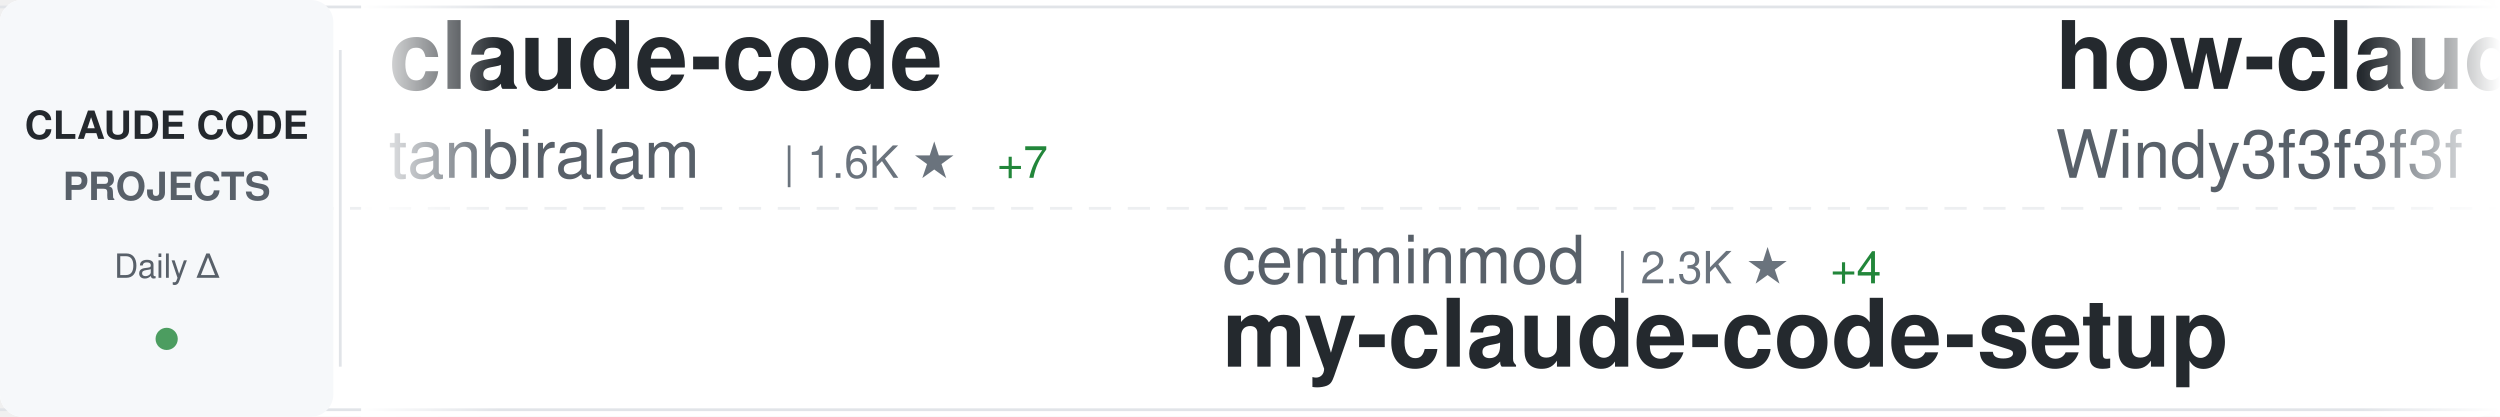
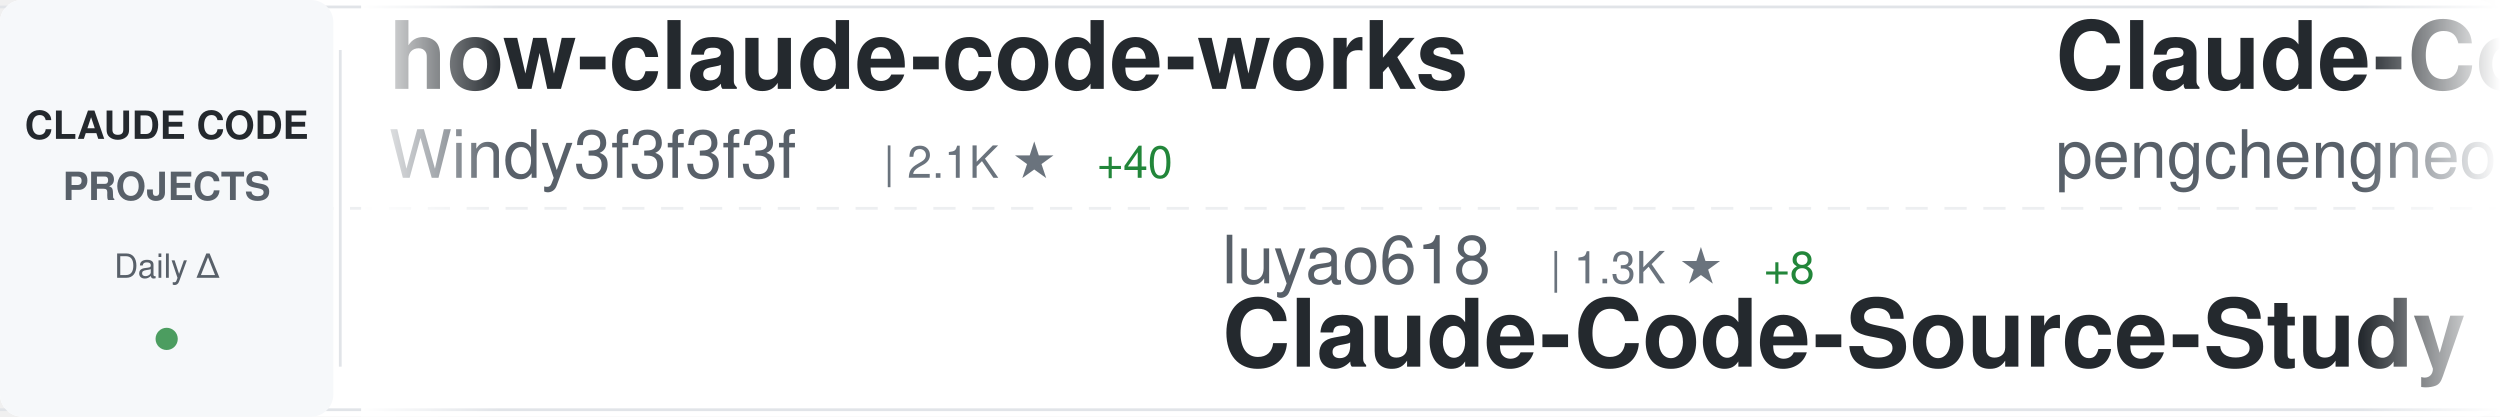
<svg xmlns="http://www.w3.org/2000/svg" width="900" height="150">
  <defs>
    <linearGradient id="awesomeLeftFade" x1="0%" y1="0%" x2="100%" y2="0%">
      <stop offset="0%" style="stop-color:#ffffff;stop-opacity:1" />
      <stop offset="100%" style="stop-color:#ffffff;stop-opacity:0" />
    </linearGradient>
    <linearGradient id="awesomeRightFade" x1="0%" y1="0%" x2="100%" y2="0%">
      <stop offset="0%" style="stop-color:#ffffff;stop-opacity:0" />
      <stop offset="100%" style="stop-color:#ffffff;stop-opacity:1" />
    </linearGradient>
  </defs>
  <rect width="900" height="150" fill="#ffffff" rx="8" />
  <rect x="0" y="2" width="900" height="1" fill="#e1e4e8" />
  <rect x="0" y="147" width="900" height="1" fill="#e1e4e8" />
  <line x1="0" y1="75" x2="900" y2="75" stroke="#e1e4e8" stroke-width="1" stroke-dasharray="8 6" opacity="0.6" />
  <rect x="0" y="0" width="120" height="150" fill="#f6f8fa" rx="8" />
  <text x="60" y="50" font-family="-apple-system, BlinkMacSystemFont, 'Segoe UI', Helvetica, Arial, sans-serif" font-size="14" font-weight="600" fill="#24292e" text-anchor="middle">CLAUDE CODE</text>
  <text x="60" y="72" font-family="-apple-system, BlinkMacSystemFont, 'Segoe UI', Helvetica, Arial, sans-serif" font-size="14" font-weight="600" fill="#586069" text-anchor="middle">PROJECTS</text>
  <text x="60" y="100" font-family="-apple-system, BlinkMacSystemFont, 'Segoe UI', Helvetica, Arial, sans-serif" font-size="12" font-weight="500" fill="#586069" text-anchor="middle">Daily Δ</text>
  <circle cx="60" cy="122" r="4" fill="#22863a" opacity="0.8" />
  <rect x="122" y="18" width="1" height="114" fill="#e1e4e8" />
  <clipPath id="awesomeTickerClip">
    <rect x="130" y="0" width="770" height="150" />
  </clipPath>
  <g clip-path="url(#awesomeTickerClip)">
    <g id="awesomeTickerItems">
      <animateTransform attributeName="transform" attributeType="XML" type="translate" from="0 0" to="-3000 0" dur="54s" repeatCount="indefinite" />
      <g transform="translate(0, 0)">
-         <text x="140" y="32" font-family="-apple-system, BlinkMacSystemFont, 'Segoe UI', Helvetica, Arial, sans-serif" font-size="34" font-weight="600" fill="#24292e">claude-code</text>
-         <text x="140" y="64" font-family="-apple-system, BlinkMacSystemFont, 'Segoe UI', Helvetica, Arial, sans-serif" font-size="24" font-weight="400" fill="#586069">tanbiralam</text>
-         <text x="282" y="64" font-family="-apple-system, BlinkMacSystemFont, 'Segoe UI', Helvetica, Arial, sans-serif" font-size="16" font-weight="500" fill="#6a737d">| 1.6K ★</text>
-         <text x="359" y="64" font-family="-apple-system, BlinkMacSystemFont, 'Segoe UI', Helvetica, Arial, sans-serif" font-size="16" font-weight="500" fill="#22863a"> +7</text>
-       </g>
-       <g transform="translate(300, 0)">
-         <text x="140" y="102" font-family="-apple-system, BlinkMacSystemFont, 'Segoe UI', Helvetica, Arial, sans-serif" font-size="24" font-weight="400" fill="#586069">centminmod</text>
-         <text x="282" y="102" font-family="-apple-system, BlinkMacSystemFont, 'Segoe UI', Helvetica, Arial, sans-serif" font-size="16" font-weight="500" fill="#6a737d">| 2.3K ★</text>
-         <text x="359" y="102" font-family="-apple-system, BlinkMacSystemFont, 'Segoe UI', Helvetica, Arial, sans-serif" font-size="16" font-weight="500" fill="#22863a"> +4</text>
-         <text x="140" y="132" font-family="-apple-system, BlinkMacSystemFont, 'Segoe UI', Helvetica, Arial, sans-serif" font-size="34" font-weight="600" fill="#24292e">my-claude-code-setup</text>
-       </g>
-       <g transform="translate(600, 0)">
        <text x="140" y="32" font-family="-apple-system, BlinkMacSystemFont, 'Segoe UI', Helvetica, Arial, sans-serif" font-size="34" font-weight="600" fill="#24292e">how-claude-code-works</text>
        <text x="140" y="64" font-family="-apple-system, BlinkMacSystemFont, 'Segoe UI', Helvetica, Arial, sans-serif" font-size="24" font-weight="400" fill="#586069">Windy3f3f3f3f</text>
        <text x="318" y="64" font-family="-apple-system, BlinkMacSystemFont, 'Segoe UI', Helvetica, Arial, sans-serif" font-size="16" font-weight="500" fill="#6a737d">| 2.1K ★</text>
-         <text x="395" y="64" font-family="-apple-system, BlinkMacSystemFont, 'Segoe UI', Helvetica, Arial, sans-serif" font-size="16" font-weight="500" fill="#22863a"> +38</text>
+         <text x="395" y="64" font-family="-apple-system, BlinkMacSystemFont, 'Segoe UI', Helvetica, Arial, sans-serif" font-size="16" font-weight="500" fill="#22863a"> +40</text>
+       </g>
+       <g transform="translate(300, 0)">
+         <text x="140" y="102" font-family="-apple-system, BlinkMacSystemFont, 'Segoe UI', Helvetica, Arial, sans-serif" font-size="24" font-weight="400" fill="#586069">luyao618</text>
+         <text x="258" y="102" font-family="-apple-system, BlinkMacSystemFont, 'Segoe UI', Helvetica, Arial, sans-serif" font-size="16" font-weight="500" fill="#6a737d">| 1.3K ★</text>
+         <text x="335" y="102" font-family="-apple-system, BlinkMacSystemFont, 'Segoe UI', Helvetica, Arial, sans-serif" font-size="16" font-weight="500" fill="#22863a"> +8</text>
+         <text x="140" y="132" font-family="-apple-system, BlinkMacSystemFont, 'Segoe UI', Helvetica, Arial, sans-serif" font-size="34" font-weight="600" fill="#24292e">Claude-Code-Source-Study</text>
+       </g>
+       <g transform="translate(600, 0)">
+         <text x="140" y="32" font-family="-apple-system, BlinkMacSystemFont, 'Segoe UI', Helvetica, Arial, sans-serif" font-size="34" font-weight="600" fill="#24292e">Claude-Code</text>
+         <text x="140" y="64" font-family="-apple-system, BlinkMacSystemFont, 'Segoe UI', Helvetica, Arial, sans-serif" font-size="24" font-weight="400" fill="#586069">pengchengneo</text>
+         <text x="306" y="64" font-family="-apple-system, BlinkMacSystemFont, 'Segoe UI', Helvetica, Arial, sans-serif" font-size="16" font-weight="500" fill="#6a737d">| 1.3K ★</text>
+         <text x="383" y="64" font-family="-apple-system, BlinkMacSystemFont, 'Segoe UI', Helvetica, Arial, sans-serif" font-size="16" font-weight="500" fill="#22863a"> +6</text>
      </g>
      <g transform="translate(900, 0)">
-         <text x="140" y="102" font-family="-apple-system, BlinkMacSystemFont, 'Segoe UI', Helvetica, Arial, sans-serif" font-size="24" font-weight="400" fill="#586069">isboyjc</text>
-         <text x="246" y="102" font-family="-apple-system, BlinkMacSystemFont, 'Segoe UI', Helvetica, Arial, sans-serif" font-size="16" font-weight="500" fill="#6a737d">| 156 ★</text>
+         <text x="140" y="102" font-family="-apple-system, BlinkMacSystemFont, 'Segoe UI', Helvetica, Arial, sans-serif" font-size="24" font-weight="400" fill="#586069">yasasbanukaofficial</text>
+         <text x="390" y="102" font-family="-apple-system, BlinkMacSystemFont, 'Segoe UI', Helvetica, Arial, sans-serif" font-size="16" font-weight="500" fill="#6a737d">| 3.0K ★</text>
+         <text x="467" y="102" font-family="-apple-system, BlinkMacSystemFont, 'Segoe UI', Helvetica, Arial, sans-serif" font-size="16" font-weight="500" fill="#22863a"> +12</text>
        <text x="140" y="132" font-family="-apple-system, BlinkMacSystemFont, 'Segoe UI', Helvetica, Arial, sans-serif" font-size="34" font-weight="600" fill="#24292e">claude-code</text>
      </g>
      <g transform="translate(1200, 0)">
-         <text x="140" y="32" font-family="-apple-system, BlinkMacSystemFont, 'Segoe UI', Helvetica, Arial, sans-serif" font-size="34" font-weight="600" fill="#24292e">claude-code-source</text>
-         <text x="140" y="64" font-family="-apple-system, BlinkMacSystemFont, 'Segoe UI', Helvetica, Arial, sans-serif" font-size="24" font-weight="400" fill="#586069">AprilNEA</text>
-         <text x="258" y="64" font-family="-apple-system, BlinkMacSystemFont, 'Segoe UI', Helvetica, Arial, sans-serif" font-size="16" font-weight="500" fill="#6a737d">| 377 ★</text>
+         <text x="140" y="32" font-family="-apple-system, BlinkMacSystemFont, 'Segoe UI', Helvetica, Arial, sans-serif" font-size="34" font-weight="600" fill="#24292e">claude-code</text>
+         <text x="140" y="64" font-family="-apple-system, BlinkMacSystemFont, 'Segoe UI', Helvetica, Arial, sans-serif" font-size="24" font-weight="400" fill="#586069">Onewon</text>
+         <text x="234" y="64" font-family="-apple-system, BlinkMacSystemFont, 'Segoe UI', Helvetica, Arial, sans-serif" font-size="16" font-weight="500" fill="#6a737d">| 179 ★</text>
      </g>
      <g transform="translate(1500, 0)">
-         <text x="140" y="102" font-family="-apple-system, BlinkMacSystemFont, 'Segoe UI', Helvetica, Arial, sans-serif" font-size="24" font-weight="400" fill="#586069">sickn33</text>
-         <text x="246" y="102" font-family="-apple-system, BlinkMacSystemFont, 'Segoe UI', Helvetica, Arial, sans-serif" font-size="16" font-weight="500" fill="#6a737d">| 36.7K ★</text>
-         <text x="332" y="102" font-family="-apple-system, BlinkMacSystemFont, 'Segoe UI', Helvetica, Arial, sans-serif" font-size="16" font-weight="500" fill="#22863a"> +144</text>
-         <text x="140" y="132" font-family="-apple-system, BlinkMacSystemFont, 'Segoe UI', Helvetica, Arial, sans-serif" font-size="34" font-weight="600" fill="#24292e">antigravity-awesome-skil...</text>
+         <text x="140" y="102" font-family="-apple-system, BlinkMacSystemFont, 'Segoe UI', Helvetica, Arial, sans-serif" font-size="24" font-weight="400" fill="#586069">ComposioHQ</text>
+         <text x="282" y="102" font-family="-apple-system, BlinkMacSystemFont, 'Segoe UI', Helvetica, Arial, sans-serif" font-size="16" font-weight="500" fill="#6a737d">| 58.5K ★</text>
+         <text x="368" y="102" font-family="-apple-system, BlinkMacSystemFont, 'Segoe UI', Helvetica, Arial, sans-serif" font-size="16" font-weight="500" fill="#22863a"> +230</text>
+         <text x="140" y="132" font-family="-apple-system, BlinkMacSystemFont, 'Segoe UI', Helvetica, Arial, sans-serif" font-size="34" font-weight="600" fill="#24292e">awesome-claude-skills</text>
      </g>
      <g transform="translate(1800, 0)">
-         <text x="140" y="32" font-family="-apple-system, BlinkMacSystemFont, 'Segoe UI', Helvetica, Arial, sans-serif" font-size="34" font-weight="600" fill="#24292e">claude-code</text>
-         <text x="140" y="64" font-family="-apple-system, BlinkMacSystemFont, 'Segoe UI', Helvetica, Arial, sans-serif" font-size="24" font-weight="400" fill="#586069">alex000kim</text>
-         <text x="282" y="64" font-family="-apple-system, BlinkMacSystemFont, 'Segoe UI', Helvetica, Arial, sans-serif" font-size="16" font-weight="500" fill="#6a737d">| 224 ★</text>
+         <text x="140" y="32" font-family="-apple-system, BlinkMacSystemFont, 'Segoe UI', Helvetica, Arial, sans-serif" font-size="34" font-weight="600" fill="#24292e">claude-code-source</text>
+         <text x="140" y="64" font-family="-apple-system, BlinkMacSystemFont, 'Segoe UI', Helvetica, Arial, sans-serif" font-size="24" font-weight="400" fill="#586069">JrCx7scC</text>
+         <text x="258" y="64" font-family="-apple-system, BlinkMacSystemFont, 'Segoe UI', Helvetica, Arial, sans-serif" font-size="16" font-weight="500" fill="#6a737d">| 366 ★</text>
      </g>
      <g transform="translate(2100, 0)">
-         <text x="140" y="102" font-family="-apple-system, BlinkMacSystemFont, 'Segoe UI', Helvetica, Arial, sans-serif" font-size="24" font-weight="400" fill="#586069">diet103</text>
-         <text x="246" y="102" font-family="-apple-system, BlinkMacSystemFont, 'Segoe UI', Helvetica, Arial, sans-serif" font-size="16" font-weight="500" fill="#6a737d">| 9.6K ★</text>
-         <text x="323" y="102" font-family="-apple-system, BlinkMacSystemFont, 'Segoe UI', Helvetica, Arial, sans-serif" font-size="16" font-weight="500" fill="#22863a"> +7</text>
-         <text x="140" y="132" font-family="-apple-system, BlinkMacSystemFont, 'Segoe UI', Helvetica, Arial, sans-serif" font-size="34" font-weight="600" fill="#24292e">claude-code-infrastructu...</text>
+         <text x="140" y="102" font-family="-apple-system, BlinkMacSystemFont, 'Segoe UI', Helvetica, Arial, sans-serif" font-size="24" font-weight="400" fill="#586069">chiragjoshi12</text>
+         <text x="318" y="102" font-family="-apple-system, BlinkMacSystemFont, 'Segoe UI', Helvetica, Arial, sans-serif" font-size="16" font-weight="500" fill="#6a737d">| 196 ★</text>
+         <text x="386" y="102" font-family="-apple-system, BlinkMacSystemFont, 'Segoe UI', Helvetica, Arial, sans-serif" font-size="16" font-weight="500" fill="#22863a"> +1</text>
+         <text x="140" y="132" font-family="-apple-system, BlinkMacSystemFont, 'Segoe UI', Helvetica, Arial, sans-serif" font-size="34" font-weight="600" fill="#24292e">claude-code</text>
      </g>
      <g transform="translate(2400, 0)">
-         <text x="140" y="32" font-family="-apple-system, BlinkMacSystemFont, 'Segoe UI', Helvetica, Arial, sans-serif" font-size="34" font-weight="600" fill="#24292e">ClaudeCode</text>
-         <text x="140" y="64" font-family="-apple-system, BlinkMacSystemFont, 'Segoe UI', Helvetica, Arial, sans-serif" font-size="24" font-weight="400" fill="#586069">guanshan</text>
-         <text x="258" y="64" font-family="-apple-system, BlinkMacSystemFont, 'Segoe UI', Helvetica, Arial, sans-serif" font-size="16" font-weight="500" fill="#6a737d">| 57 ★</text>
+         <text x="140" y="32" font-family="-apple-system, BlinkMacSystemFont, 'Segoe UI', Helvetica, Arial, sans-serif" font-size="34" font-weight="600" fill="#24292e">claude-code</text>
+         <text x="140" y="64" font-family="-apple-system, BlinkMacSystemFont, 'Segoe UI', Helvetica, Arial, sans-serif" font-size="24" font-weight="400" fill="#586069">lowcortisolprogrammer</text>
+         <text x="414" y="64" font-family="-apple-system, BlinkMacSystemFont, 'Segoe UI', Helvetica, Arial, sans-serif" font-size="16" font-weight="500" fill="#6a737d">| 173 ★</text>
      </g>
      <g transform="translate(2700, 0)">
-         <text x="140" y="102" font-family="-apple-system, BlinkMacSystemFont, 'Segoe UI', Helvetica, Arial, sans-serif" font-size="24" font-weight="400" fill="#586069">mehmoodosman</text>
-         <text x="306" y="102" font-family="-apple-system, BlinkMacSystemFont, 'Segoe UI', Helvetica, Arial, sans-serif" font-size="16" font-weight="500" fill="#6a737d">| 169 ★</text>
-         <text x="374" y="102" font-family="-apple-system, BlinkMacSystemFont, 'Segoe UI', Helvetica, Arial, sans-serif" font-size="16" font-weight="500" fill="#22863a"> +1</text>
-         <text x="140" y="132" font-family="-apple-system, BlinkMacSystemFont, 'Segoe UI', Helvetica, Arial, sans-serif" font-size="34" font-weight="600" fill="#24292e">claude-code</text>
+         <text x="140" y="102" font-family="-apple-system, BlinkMacSystemFont, 'Segoe UI', Helvetica, Arial, sans-serif" font-size="24" font-weight="400" fill="#586069">router-for-me</text>
+         <text x="318" y="102" font-family="-apple-system, BlinkMacSystemFont, 'Segoe UI', Helvetica, Arial, sans-serif" font-size="16" font-weight="500" fill="#6a737d">| 31.2K ★</text>
+         <text x="404" y="102" font-family="-apple-system, BlinkMacSystemFont, 'Segoe UI', Helvetica, Arial, sans-serif" font-size="16" font-weight="500" fill="#22863a"> +255</text>
+         <text x="140" y="132" font-family="-apple-system, BlinkMacSystemFont, 'Segoe UI', Helvetica, Arial, sans-serif" font-size="34" font-weight="600" fill="#24292e">CLIProxyAPI</text>
      </g>
      <g transform="translate(3000, 0)">
-         <text x="140" y="32" font-family="-apple-system, BlinkMacSystemFont, 'Segoe UI', Helvetica, Arial, sans-serif" font-size="34" font-weight="600" fill="#24292e">claude-code</text>
-         <text x="140" y="64" font-family="-apple-system, BlinkMacSystemFont, 'Segoe UI', Helvetica, Arial, sans-serif" font-size="24" font-weight="400" fill="#586069">tanbiralam</text>
-         <text x="282" y="64" font-family="-apple-system, BlinkMacSystemFont, 'Segoe UI', Helvetica, Arial, sans-serif" font-size="16" font-weight="500" fill="#6a737d">| 1.6K ★</text>
-         <text x="359" y="64" font-family="-apple-system, BlinkMacSystemFont, 'Segoe UI', Helvetica, Arial, sans-serif" font-size="16" font-weight="500" fill="#22863a"> +7</text>
-       </g>
-       <g transform="translate(3300, 0)">
-         <text x="140" y="102" font-family="-apple-system, BlinkMacSystemFont, 'Segoe UI', Helvetica, Arial, sans-serif" font-size="24" font-weight="400" fill="#586069">centminmod</text>
-         <text x="282" y="102" font-family="-apple-system, BlinkMacSystemFont, 'Segoe UI', Helvetica, Arial, sans-serif" font-size="16" font-weight="500" fill="#6a737d">| 2.3K ★</text>
-         <text x="359" y="102" font-family="-apple-system, BlinkMacSystemFont, 'Segoe UI', Helvetica, Arial, sans-serif" font-size="16" font-weight="500" fill="#22863a"> +4</text>
-         <text x="140" y="132" font-family="-apple-system, BlinkMacSystemFont, 'Segoe UI', Helvetica, Arial, sans-serif" font-size="34" font-weight="600" fill="#24292e">my-claude-code-setup</text>
-       </g>
-       <g transform="translate(3600, 0)">
        <text x="140" y="32" font-family="-apple-system, BlinkMacSystemFont, 'Segoe UI', Helvetica, Arial, sans-serif" font-size="34" font-weight="600" fill="#24292e">how-claude-code-works</text>
        <text x="140" y="64" font-family="-apple-system, BlinkMacSystemFont, 'Segoe UI', Helvetica, Arial, sans-serif" font-size="24" font-weight="400" fill="#586069">Windy3f3f3f3f</text>
        <text x="318" y="64" font-family="-apple-system, BlinkMacSystemFont, 'Segoe UI', Helvetica, Arial, sans-serif" font-size="16" font-weight="500" fill="#6a737d">| 2.1K ★</text>
-         <text x="395" y="64" font-family="-apple-system, BlinkMacSystemFont, 'Segoe UI', Helvetica, Arial, sans-serif" font-size="16" font-weight="500" fill="#22863a"> +38</text>
+         <text x="395" y="64" font-family="-apple-system, BlinkMacSystemFont, 'Segoe UI', Helvetica, Arial, sans-serif" font-size="16" font-weight="500" fill="#22863a"> +40</text>
+       </g>
+       <g transform="translate(3300, 0)">
+         <text x="140" y="102" font-family="-apple-system, BlinkMacSystemFont, 'Segoe UI', Helvetica, Arial, sans-serif" font-size="24" font-weight="400" fill="#586069">luyao618</text>
+         <text x="258" y="102" font-family="-apple-system, BlinkMacSystemFont, 'Segoe UI', Helvetica, Arial, sans-serif" font-size="16" font-weight="500" fill="#6a737d">| 1.3K ★</text>
+         <text x="335" y="102" font-family="-apple-system, BlinkMacSystemFont, 'Segoe UI', Helvetica, Arial, sans-serif" font-size="16" font-weight="500" fill="#22863a"> +8</text>
+         <text x="140" y="132" font-family="-apple-system, BlinkMacSystemFont, 'Segoe UI', Helvetica, Arial, sans-serif" font-size="34" font-weight="600" fill="#24292e">Claude-Code-Source-Study</text>
+       </g>
+       <g transform="translate(3600, 0)">
+         <text x="140" y="32" font-family="-apple-system, BlinkMacSystemFont, 'Segoe UI', Helvetica, Arial, sans-serif" font-size="34" font-weight="600" fill="#24292e">Claude-Code</text>
+         <text x="140" y="64" font-family="-apple-system, BlinkMacSystemFont, 'Segoe UI', Helvetica, Arial, sans-serif" font-size="24" font-weight="400" fill="#586069">pengchengneo</text>
+         <text x="306" y="64" font-family="-apple-system, BlinkMacSystemFont, 'Segoe UI', Helvetica, Arial, sans-serif" font-size="16" font-weight="500" fill="#6a737d">| 1.3K ★</text>
+         <text x="383" y="64" font-family="-apple-system, BlinkMacSystemFont, 'Segoe UI', Helvetica, Arial, sans-serif" font-size="16" font-weight="500" fill="#22863a"> +6</text>
      </g>
      <g transform="translate(3900, 0)">
-         <text x="140" y="102" font-family="-apple-system, BlinkMacSystemFont, 'Segoe UI', Helvetica, Arial, sans-serif" font-size="24" font-weight="400" fill="#586069">isboyjc</text>
-         <text x="246" y="102" font-family="-apple-system, BlinkMacSystemFont, 'Segoe UI', Helvetica, Arial, sans-serif" font-size="16" font-weight="500" fill="#6a737d">| 156 ★</text>
+         <text x="140" y="102" font-family="-apple-system, BlinkMacSystemFont, 'Segoe UI', Helvetica, Arial, sans-serif" font-size="24" font-weight="400" fill="#586069">yasasbanukaofficial</text>
+         <text x="390" y="102" font-family="-apple-system, BlinkMacSystemFont, 'Segoe UI', Helvetica, Arial, sans-serif" font-size="16" font-weight="500" fill="#6a737d">| 3.0K ★</text>
+         <text x="467" y="102" font-family="-apple-system, BlinkMacSystemFont, 'Segoe UI', Helvetica, Arial, sans-serif" font-size="16" font-weight="500" fill="#22863a"> +12</text>
        <text x="140" y="132" font-family="-apple-system, BlinkMacSystemFont, 'Segoe UI', Helvetica, Arial, sans-serif" font-size="34" font-weight="600" fill="#24292e">claude-code</text>
      </g>
    </g>
  </g>
  <rect x="130" y="0" width="50" height="150" fill="url(#awesomeLeftFade)" />
  <rect x="850" y="0" width="50" height="150" fill="url(#awesomeRightFade)" />
</svg>
